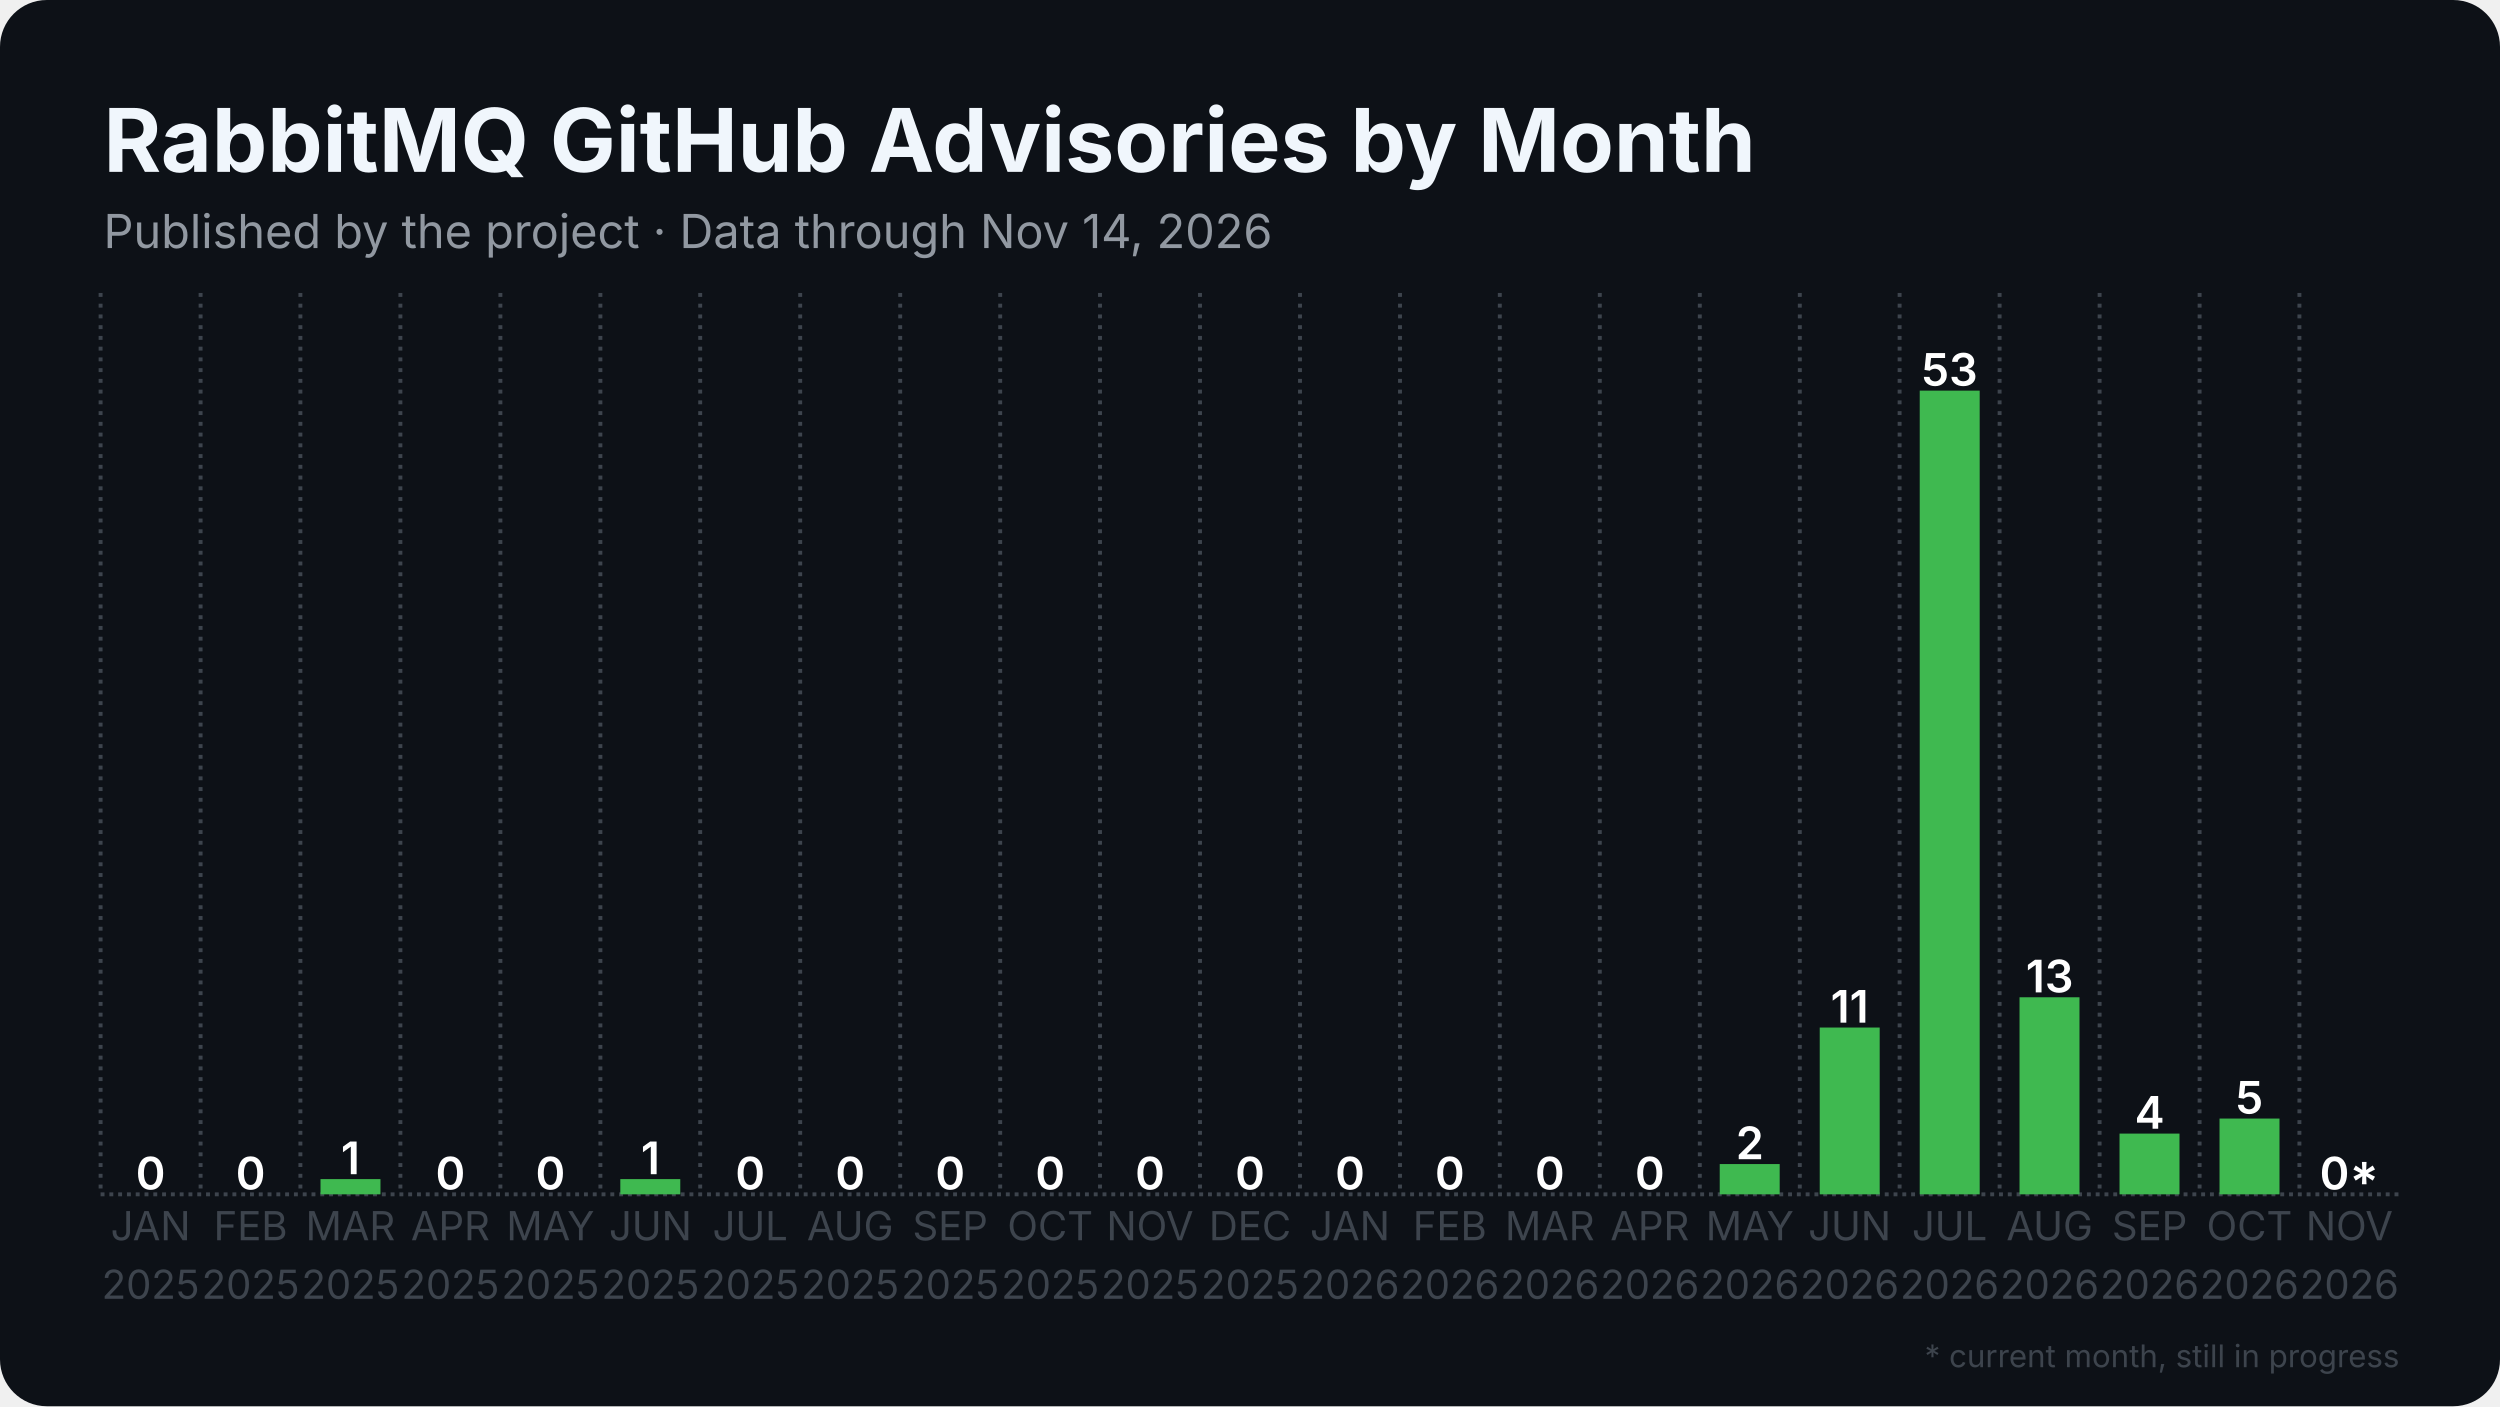
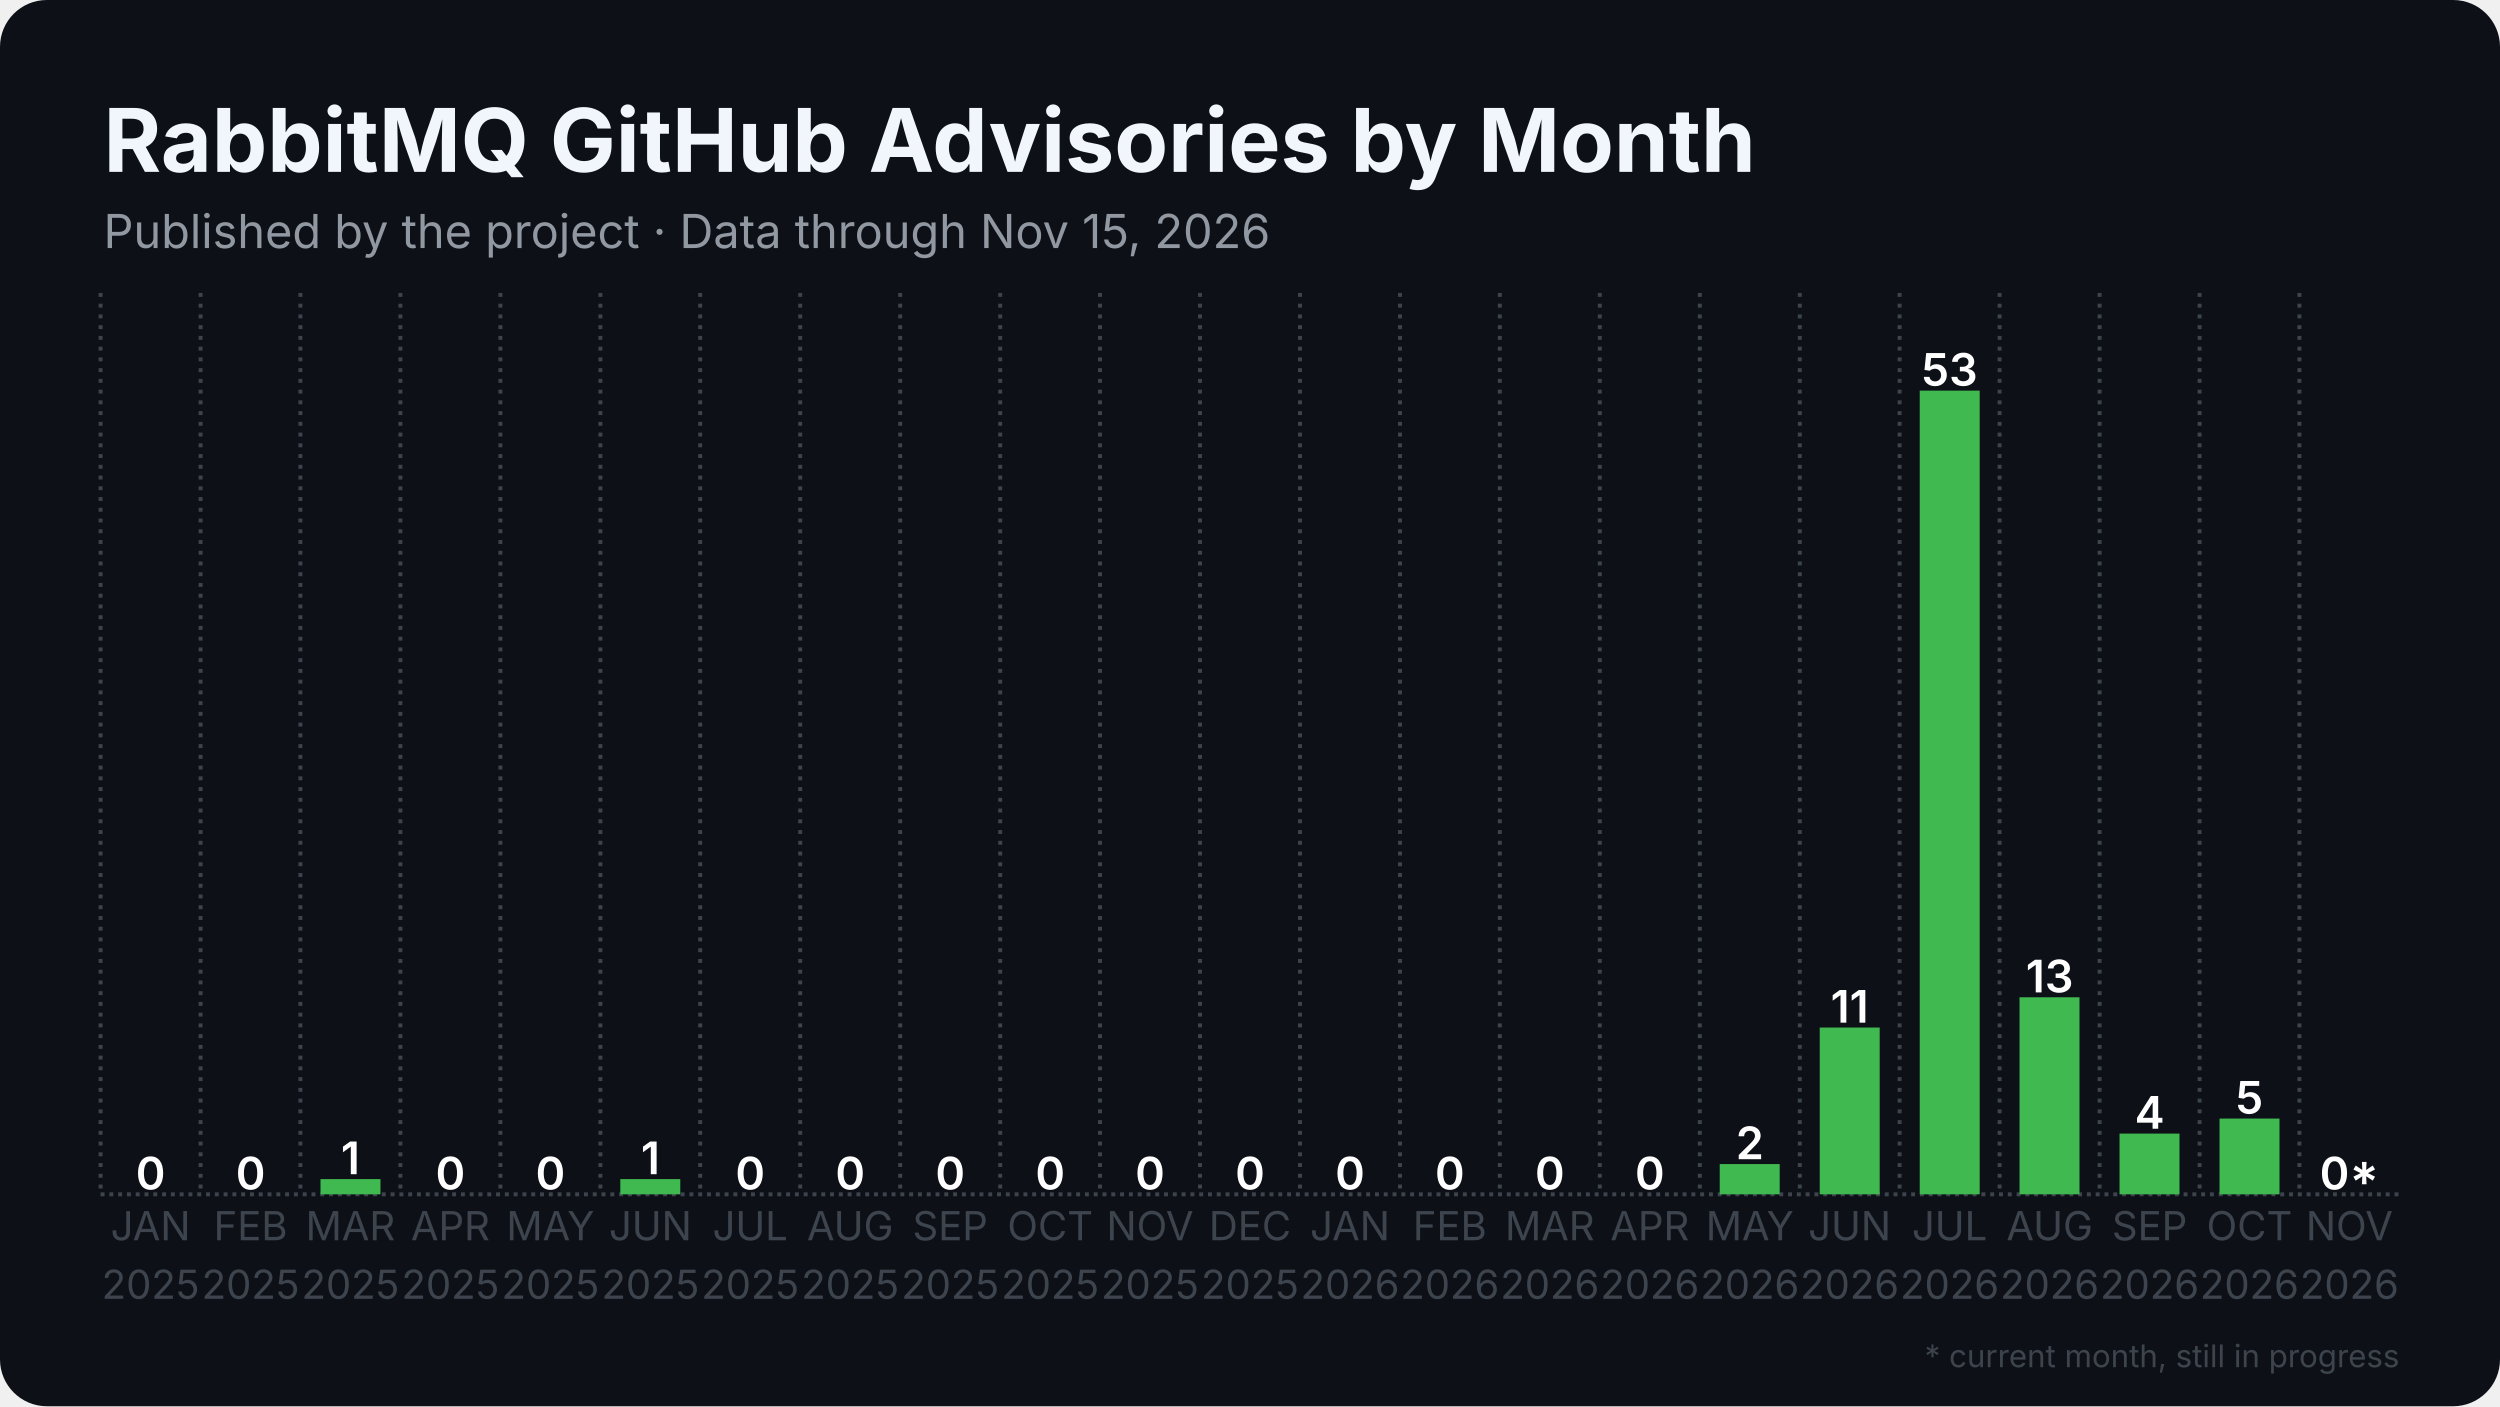
<svg xmlns="http://www.w3.org/2000/svg" width="1280" height="720" viewBox="0 0 1280 720">
  <rect width="1280" height="720" rx="24" fill="#0d1117" />
  <defs>
    <pattern id="stripes" width="12" height="12" patternUnits="userSpaceOnUse" patternTransform="rotate(45)">
      <rect width="12" height="12" fill="none" />
      <rect width="5" height="12" fill="#0d1117" opacity="0.85" />
    </pattern>
  </defs>
  <line x1="51.5" y1="611.5" x2="1228.5" y2="611.5" stroke="#3d444d" stroke-width="2" stroke-dasharray="2 2.5" />
  <line x1="51.5" y1="150.0" x2="51.5" y2="611.5" stroke="#3d444d" stroke-width="2" stroke-dasharray="2 3.5" />
  <line x1="102.7" y1="150.0" x2="102.7" y2="611.5" stroke="#3d444d" stroke-width="2" stroke-dasharray="2 3.5" />
  <line x1="153.8" y1="150.0" x2="153.8" y2="611.5" stroke="#3d444d" stroke-width="2" stroke-dasharray="2 3.5" />
  <line x1="205.0" y1="150.0" x2="205.0" y2="611.5" stroke="#3d444d" stroke-width="2" stroke-dasharray="2 3.5" />
  <line x1="256.2" y1="150.0" x2="256.2" y2="611.5" stroke="#3d444d" stroke-width="2" stroke-dasharray="2 3.5" />
  <line x1="307.4" y1="150.0" x2="307.4" y2="611.5" stroke="#3d444d" stroke-width="2" stroke-dasharray="2 3.5" />
  <line x1="358.5" y1="150.0" x2="358.5" y2="611.5" stroke="#3d444d" stroke-width="2" stroke-dasharray="2 3.5" />
  <line x1="409.7" y1="150.0" x2="409.7" y2="611.5" stroke="#3d444d" stroke-width="2" stroke-dasharray="2 3.5" />
  <line x1="460.9" y1="150.0" x2="460.9" y2="611.5" stroke="#3d444d" stroke-width="2" stroke-dasharray="2 3.5" />
  <line x1="512.1" y1="150.0" x2="512.1" y2="611.5" stroke="#3d444d" stroke-width="2" stroke-dasharray="2 3.5" />
  <line x1="563.2" y1="150.0" x2="563.2" y2="611.5" stroke="#3d444d" stroke-width="2" stroke-dasharray="2 3.5" />
  <line x1="614.4" y1="150.0" x2="614.4" y2="611.5" stroke="#3d444d" stroke-width="2" stroke-dasharray="2 3.5" />
  <line x1="665.6" y1="150.0" x2="665.6" y2="611.5" stroke="#3d444d" stroke-width="2" stroke-dasharray="2 3.5" />
  <line x1="716.8" y1="150.0" x2="716.8" y2="611.5" stroke="#3d444d" stroke-width="2" stroke-dasharray="2 3.5" />
  <line x1="767.9" y1="150.0" x2="767.9" y2="611.5" stroke="#3d444d" stroke-width="2" stroke-dasharray="2 3.5" />
  <line x1="819.1" y1="150.0" x2="819.1" y2="611.5" stroke="#3d444d" stroke-width="2" stroke-dasharray="2 3.5" />
  <line x1="870.3" y1="150.0" x2="870.3" y2="611.5" stroke="#3d444d" stroke-width="2" stroke-dasharray="2 3.5" />
  <line x1="921.5" y1="150.0" x2="921.5" y2="611.5" stroke="#3d444d" stroke-width="2" stroke-dasharray="2 3.5" />
  <line x1="972.6" y1="150.0" x2="972.6" y2="611.5" stroke="#3d444d" stroke-width="2" stroke-dasharray="2 3.5" />
  <line x1="1023.8" y1="150.0" x2="1023.8" y2="611.5" stroke="#3d444d" stroke-width="2" stroke-dasharray="2 3.5" />
  <line x1="1075.0" y1="150.0" x2="1075.0" y2="611.5" stroke="#3d444d" stroke-width="2" stroke-dasharray="2 3.5" />
  <line x1="1126.2" y1="150.0" x2="1126.2" y2="611.5" stroke="#3d444d" stroke-width="2" stroke-dasharray="2 3.5" />
  <line x1="1177.3" y1="150.0" x2="1177.3" y2="611.5" stroke="#3d444d" stroke-width="2" stroke-dasharray="2 3.5" />
  <rect x="61.7" y="611.5" width="30.7" height="0.0" fill="#3fb950" />
  <text x="77.1" y="609.0" text-anchor="middle" font-family="Inter, Segoe UI, Helvetica, Arial, sans-serif" font-size="23.0" font-weight="600" fill="#ffffff">0</text>
  <rect x="112.9" y="611.5" width="30.7" height="0.0" fill="#3fb950" />
  <text x="128.3" y="609.0" text-anchor="middle" font-family="Inter, Segoe UI, Helvetica, Arial, sans-serif" font-size="23.0" font-weight="600" fill="#ffffff">0</text>
  <rect x="164.1" y="603.7" width="30.7" height="7.8" fill="#3fb950" />
  <text x="179.4" y="601.2" text-anchor="middle" font-family="Inter, Segoe UI, Helvetica, Arial, sans-serif" font-size="23.0" font-weight="600" fill="#ffffff">1</text>
  <rect x="215.3" y="611.5" width="30.7" height="0.0" fill="#3fb950" />
  <text x="230.6" y="609.0" text-anchor="middle" font-family="Inter, Segoe UI, Helvetica, Arial, sans-serif" font-size="23.0" font-weight="600" fill="#ffffff">0</text>
  <rect x="266.4" y="611.5" width="30.7" height="0.0" fill="#3fb950" />
  <text x="281.8" y="609.0" text-anchor="middle" font-family="Inter, Segoe UI, Helvetica, Arial, sans-serif" font-size="23.0" font-weight="600" fill="#ffffff">0</text>
  <rect x="317.6" y="603.7" width="30.7" height="7.8" fill="#3fb950" />
  <text x="333.0" y="601.2" text-anchor="middle" font-family="Inter, Segoe UI, Helvetica, Arial, sans-serif" font-size="23.0" font-weight="600" fill="#ffffff">1</text>
  <rect x="368.8" y="611.5" width="30.7" height="0.0" fill="#3fb950" />
  <text x="384.1" y="609.0" text-anchor="middle" font-family="Inter, Segoe UI, Helvetica, Arial, sans-serif" font-size="23.0" font-weight="600" fill="#ffffff">0</text>
  <rect x="420.0" y="611.5" width="30.7" height="0.0" fill="#3fb950" />
  <text x="435.3" y="609.0" text-anchor="middle" font-family="Inter, Segoe UI, Helvetica, Arial, sans-serif" font-size="23.0" font-weight="600" fill="#ffffff">0</text>
  <rect x="471.1" y="611.5" width="30.7" height="0.0" fill="#3fb950" />
  <text x="486.5" y="609.0" text-anchor="middle" font-family="Inter, Segoe UI, Helvetica, Arial, sans-serif" font-size="23.0" font-weight="600" fill="#ffffff">0</text>
  <rect x="522.3" y="611.5" width="30.7" height="0.0" fill="#3fb950" />
  <text x="537.7" y="609.0" text-anchor="middle" font-family="Inter, Segoe UI, Helvetica, Arial, sans-serif" font-size="23.0" font-weight="600" fill="#ffffff">0</text>
  <rect x="573.5" y="611.5" width="30.7" height="0.0" fill="#3fb950" />
  <text x="588.8" y="609.0" text-anchor="middle" font-family="Inter, Segoe UI, Helvetica, Arial, sans-serif" font-size="23.0" font-weight="600" fill="#ffffff">0</text>
  <rect x="624.6" y="611.5" width="30.7" height="0.0" fill="#3fb950" />
  <text x="640.0" y="609.0" text-anchor="middle" font-family="Inter, Segoe UI, Helvetica, Arial, sans-serif" font-size="23.0" font-weight="600" fill="#ffffff">0</text>
  <rect x="675.8" y="611.5" width="30.7" height="0.0" fill="#3fb950" />
  <text x="691.2" y="609.0" text-anchor="middle" font-family="Inter, Segoe UI, Helvetica, Arial, sans-serif" font-size="23.0" font-weight="600" fill="#ffffff">0</text>
  <rect x="727.0" y="611.5" width="30.7" height="0.0" fill="#3fb950" />
  <text x="742.3" y="609.0" text-anchor="middle" font-family="Inter, Segoe UI, Helvetica, Arial, sans-serif" font-size="23.0" font-weight="600" fill="#ffffff">0</text>
  <rect x="778.2" y="611.5" width="30.7" height="0.0" fill="#3fb950" />
  <text x="793.5" y="609.0" text-anchor="middle" font-family="Inter, Segoe UI, Helvetica, Arial, sans-serif" font-size="23.0" font-weight="600" fill="#ffffff">0</text>
  <rect x="829.3" y="611.5" width="30.7" height="0.0" fill="#3fb950" />
  <text x="844.7" y="609.0" text-anchor="middle" font-family="Inter, Segoe UI, Helvetica, Arial, sans-serif" font-size="23.0" font-weight="600" fill="#ffffff">0</text>
  <rect x="880.5" y="596.0" width="30.7" height="15.5" fill="#3fb950" />
  <text x="895.9" y="593.5" text-anchor="middle" font-family="Inter, Segoe UI, Helvetica, Arial, sans-serif" font-size="23.0" font-weight="600" fill="#ffffff">2</text>
  <rect x="931.7" y="526.1" width="30.7" height="85.4" fill="#3fb950" />
  <text x="947.0" y="523.6" text-anchor="middle" font-family="Inter, Segoe UI, Helvetica, Arial, sans-serif" font-size="23.0" font-weight="600" fill="#ffffff">11</text>
  <rect x="982.9" y="200.0" width="30.7" height="411.5" fill="#3fb950" />
  <text x="998.2" y="197.5" text-anchor="middle" font-family="Inter, Segoe UI, Helvetica, Arial, sans-serif" font-size="23.0" font-weight="600" fill="#ffffff">53</text>
  <rect x="1034.0" y="510.6" width="30.7" height="100.9" fill="#3fb950" />
  <text x="1049.4" y="508.1" text-anchor="middle" font-family="Inter, Segoe UI, Helvetica, Arial, sans-serif" font-size="23.0" font-weight="600" fill="#ffffff">13</text>
  <rect x="1085.2" y="580.4" width="30.7" height="31.1" fill="#3fb950" />
  <text x="1100.6" y="577.9" text-anchor="middle" font-family="Inter, Segoe UI, Helvetica, Arial, sans-serif" font-size="23.0" font-weight="600" fill="#ffffff">4</text>
  <rect x="1136.4" y="572.7" width="30.7" height="38.8" fill="#3fb950" />
  <text x="1151.7" y="570.2" text-anchor="middle" font-family="Inter, Segoe UI, Helvetica, Arial, sans-serif" font-size="23.0" font-weight="600" fill="#ffffff">5</text>
  <rect x="1187.6" y="611.5" width="30.7" height="0.0" fill="#3fb950" opacity="0.35" />
  <rect x="1187.6" y="611.5" width="30.7" height="0.0" fill="url(#stripes)" />
  <text x="1202.9" y="609.0" text-anchor="middle" font-family="Inter, Segoe UI, Helvetica, Arial, sans-serif" font-size="23.0" font-weight="600" fill="#ffffff">0*</text>
  <text x="77.1" y="635" text-anchor="middle" font-family="Inter, Segoe UI, Helvetica, Arial, sans-serif" font-size="20.5" fill="#3d444d">JAN</text>
  <text x="77.1" y="665" text-anchor="middle" font-family="Inter, Segoe UI, Helvetica, Arial, sans-serif" font-size="20.5" fill="#3d444d">2025</text>
  <text x="128.3" y="635" text-anchor="middle" font-family="Inter, Segoe UI, Helvetica, Arial, sans-serif" font-size="20.5" fill="#3d444d">FEB</text>
  <text x="128.3" y="665" text-anchor="middle" font-family="Inter, Segoe UI, Helvetica, Arial, sans-serif" font-size="20.5" fill="#3d444d">2025</text>
  <text x="179.4" y="635" text-anchor="middle" font-family="Inter, Segoe UI, Helvetica, Arial, sans-serif" font-size="20.5" fill="#3d444d">MAR</text>
  <text x="179.4" y="665" text-anchor="middle" font-family="Inter, Segoe UI, Helvetica, Arial, sans-serif" font-size="20.5" fill="#3d444d">2025</text>
  <text x="230.6" y="635" text-anchor="middle" font-family="Inter, Segoe UI, Helvetica, Arial, sans-serif" font-size="20.5" fill="#3d444d">APR</text>
  <text x="230.6" y="665" text-anchor="middle" font-family="Inter, Segoe UI, Helvetica, Arial, sans-serif" font-size="20.5" fill="#3d444d">2025</text>
  <text x="281.8" y="635" text-anchor="middle" font-family="Inter, Segoe UI, Helvetica, Arial, sans-serif" font-size="20.5" fill="#3d444d">MAY</text>
  <text x="281.8" y="665" text-anchor="middle" font-family="Inter, Segoe UI, Helvetica, Arial, sans-serif" font-size="20.5" fill="#3d444d">2025</text>
  <text x="333.0" y="635" text-anchor="middle" font-family="Inter, Segoe UI, Helvetica, Arial, sans-serif" font-size="20.5" fill="#3d444d">JUN</text>
  <text x="333.0" y="665" text-anchor="middle" font-family="Inter, Segoe UI, Helvetica, Arial, sans-serif" font-size="20.5" fill="#3d444d">2025</text>
  <text x="384.1" y="635" text-anchor="middle" font-family="Inter, Segoe UI, Helvetica, Arial, sans-serif" font-size="20.5" fill="#3d444d">JUL</text>
  <text x="384.1" y="665" text-anchor="middle" font-family="Inter, Segoe UI, Helvetica, Arial, sans-serif" font-size="20.5" fill="#3d444d">2025</text>
  <text x="435.3" y="635" text-anchor="middle" font-family="Inter, Segoe UI, Helvetica, Arial, sans-serif" font-size="20.5" fill="#3d444d">AUG</text>
  <text x="435.3" y="665" text-anchor="middle" font-family="Inter, Segoe UI, Helvetica, Arial, sans-serif" font-size="20.5" fill="#3d444d">2025</text>
  <text x="486.5" y="635" text-anchor="middle" font-family="Inter, Segoe UI, Helvetica, Arial, sans-serif" font-size="20.5" fill="#3d444d">SEP</text>
  <text x="486.5" y="665" text-anchor="middle" font-family="Inter, Segoe UI, Helvetica, Arial, sans-serif" font-size="20.5" fill="#3d444d">2025</text>
  <text x="537.7" y="635" text-anchor="middle" font-family="Inter, Segoe UI, Helvetica, Arial, sans-serif" font-size="20.5" fill="#3d444d">OCT</text>
  <text x="537.7" y="665" text-anchor="middle" font-family="Inter, Segoe UI, Helvetica, Arial, sans-serif" font-size="20.5" fill="#3d444d">2025</text>
  <text x="588.8" y="635" text-anchor="middle" font-family="Inter, Segoe UI, Helvetica, Arial, sans-serif" font-size="20.5" fill="#3d444d">NOV</text>
  <text x="588.8" y="665" text-anchor="middle" font-family="Inter, Segoe UI, Helvetica, Arial, sans-serif" font-size="20.5" fill="#3d444d">2025</text>
  <text x="640.0" y="635" text-anchor="middle" font-family="Inter, Segoe UI, Helvetica, Arial, sans-serif" font-size="20.5" fill="#3d444d">DEC</text>
  <text x="640.0" y="665" text-anchor="middle" font-family="Inter, Segoe UI, Helvetica, Arial, sans-serif" font-size="20.5" fill="#3d444d">2025</text>
  <text x="691.2" y="635" text-anchor="middle" font-family="Inter, Segoe UI, Helvetica, Arial, sans-serif" font-size="20.5" fill="#3d444d">JAN</text>
  <text x="691.2" y="665" text-anchor="middle" font-family="Inter, Segoe UI, Helvetica, Arial, sans-serif" font-size="20.5" fill="#3d444d">2026</text>
  <text x="742.3" y="635" text-anchor="middle" font-family="Inter, Segoe UI, Helvetica, Arial, sans-serif" font-size="20.5" fill="#3d444d">FEB</text>
  <text x="742.3" y="665" text-anchor="middle" font-family="Inter, Segoe UI, Helvetica, Arial, sans-serif" font-size="20.5" fill="#3d444d">2026</text>
  <text x="793.5" y="635" text-anchor="middle" font-family="Inter, Segoe UI, Helvetica, Arial, sans-serif" font-size="20.5" fill="#3d444d">MAR</text>
  <text x="793.5" y="665" text-anchor="middle" font-family="Inter, Segoe UI, Helvetica, Arial, sans-serif" font-size="20.5" fill="#3d444d">2026</text>
  <text x="844.7" y="635" text-anchor="middle" font-family="Inter, Segoe UI, Helvetica, Arial, sans-serif" font-size="20.5" fill="#3d444d">APR</text>
  <text x="844.7" y="665" text-anchor="middle" font-family="Inter, Segoe UI, Helvetica, Arial, sans-serif" font-size="20.5" fill="#3d444d">2026</text>
  <text x="895.9" y="635" text-anchor="middle" font-family="Inter, Segoe UI, Helvetica, Arial, sans-serif" font-size="20.5" fill="#3d444d">MAY</text>
  <text x="895.9" y="665" text-anchor="middle" font-family="Inter, Segoe UI, Helvetica, Arial, sans-serif" font-size="20.5" fill="#3d444d">2026</text>
  <text x="947.0" y="635" text-anchor="middle" font-family="Inter, Segoe UI, Helvetica, Arial, sans-serif" font-size="20.5" fill="#3d444d">JUN</text>
  <text x="947.0" y="665" text-anchor="middle" font-family="Inter, Segoe UI, Helvetica, Arial, sans-serif" font-size="20.5" fill="#3d444d">2026</text>
  <text x="998.2" y="635" text-anchor="middle" font-family="Inter, Segoe UI, Helvetica, Arial, sans-serif" font-size="20.5" fill="#3d444d">JUL</text>
  <text x="998.2" y="665" text-anchor="middle" font-family="Inter, Segoe UI, Helvetica, Arial, sans-serif" font-size="20.5" fill="#3d444d">2026</text>
  <text x="1049.4" y="635" text-anchor="middle" font-family="Inter, Segoe UI, Helvetica, Arial, sans-serif" font-size="20.5" fill="#3d444d">AUG</text>
  <text x="1049.4" y="665" text-anchor="middle" font-family="Inter, Segoe UI, Helvetica, Arial, sans-serif" font-size="20.5" fill="#3d444d">2026</text>
  <text x="1100.6" y="635" text-anchor="middle" font-family="Inter, Segoe UI, Helvetica, Arial, sans-serif" font-size="20.5" fill="#3d444d">SEP</text>
  <text x="1100.6" y="665" text-anchor="middle" font-family="Inter, Segoe UI, Helvetica, Arial, sans-serif" font-size="20.5" fill="#3d444d">2026</text>
  <text x="1151.7" y="635" text-anchor="middle" font-family="Inter, Segoe UI, Helvetica, Arial, sans-serif" font-size="20.5" fill="#3d444d">OCT</text>
  <text x="1151.7" y="665" text-anchor="middle" font-family="Inter, Segoe UI, Helvetica, Arial, sans-serif" font-size="20.5" fill="#3d444d">2026</text>
  <text x="1202.9" y="635" text-anchor="middle" font-family="Inter, Segoe UI, Helvetica, Arial, sans-serif" font-size="20.5" fill="#3d444d">NOV</text>
  <text x="1202.9" y="665" text-anchor="middle" font-family="Inter, Segoe UI, Helvetica, Arial, sans-serif" font-size="20.5" fill="#3d444d">2026</text>
  <text x="53.0" y="88.0" font-family="Inter, Segoe UI, Helvetica, Arial, sans-serif" font-size="45" font-weight="700" fill="#f0f6fc">RabbitMQ GitHub Advisories by Month</text>
-   <text x="53.0" y="127.0" font-family="Inter, Segoe UI, Helvetica, Arial, sans-serif" font-size="24" fill="#9198a1">Published by the project · Data through Nov 14, 2026</text>
+   <text x="53.0" y="127.0" font-family="Inter, Segoe UI, Helvetica, Arial, sans-serif" font-size="24" fill="#9198a1">Published by the project · Data through Nov 15, 2026</text>
  <text x="1228.5" y="700" text-anchor="end" font-family="Inter, Segoe UI, Helvetica, Arial, sans-serif" font-size="16" fill="#3d444d">* current month, still in progress</text>
</svg>
